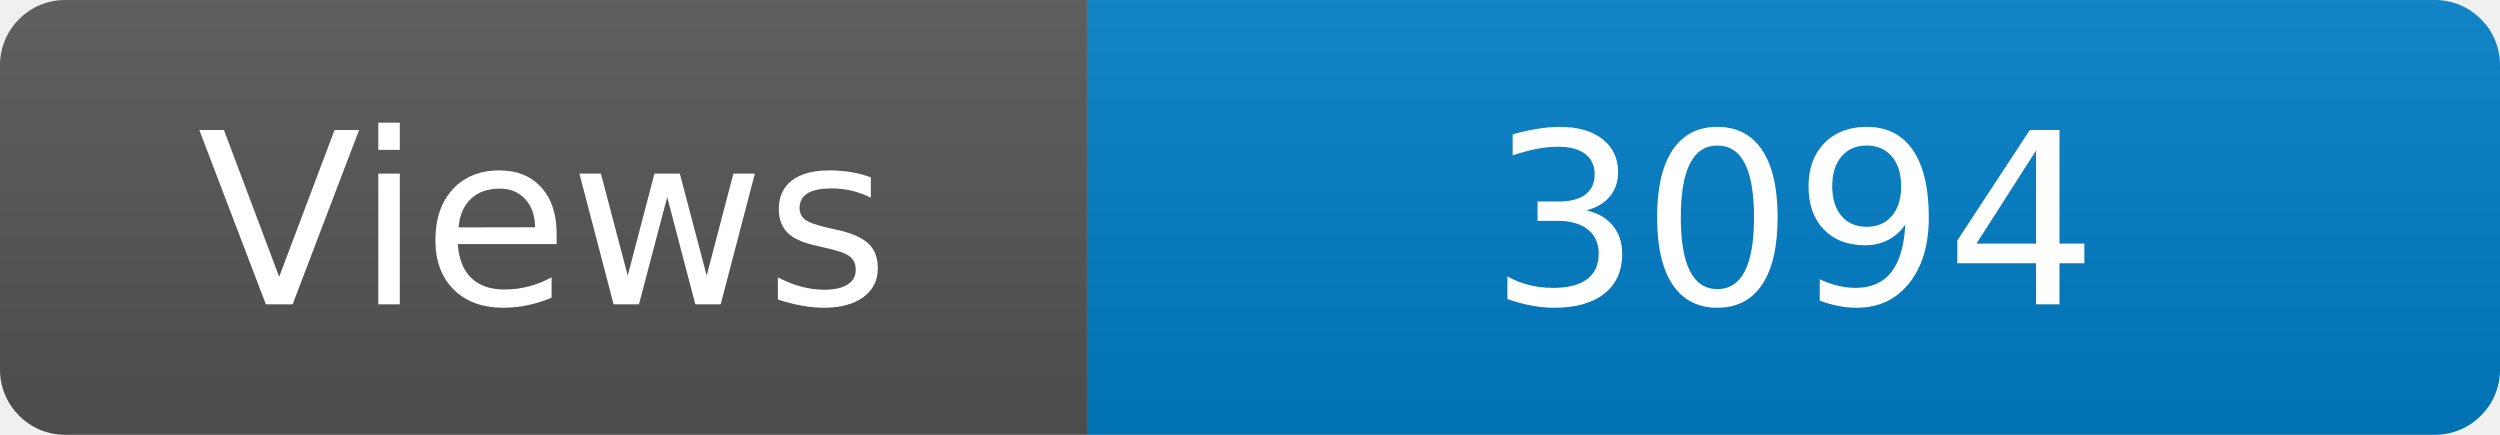
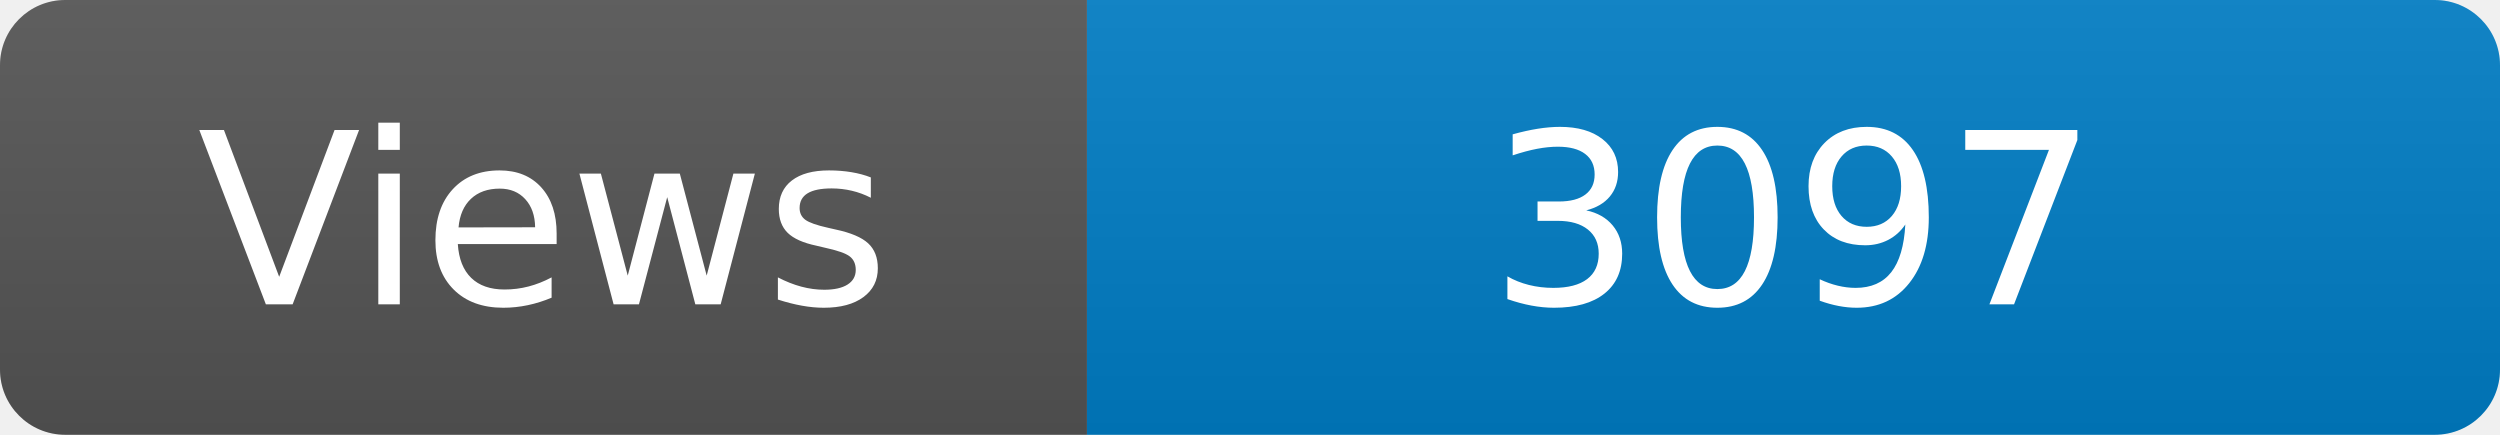
<svg xmlns="http://www.w3.org/2000/svg" width="115" height="20" role="img" aria-label="Maintained?: yes">
  <linearGradient id="s" x2="0" y2="100%">
    <stop offset="0" stop-color="#bbb" stop-opacity=".1" />
    <stop offset="1" stop-opacity=".1" />
  </linearGradient>
  <clipPath id="r">
    <rect width="115" height="20" rx="3" fill="#fff" />
  </clipPath>
  <g clip-path="url(#r)">
    <rect width="50" height="20" fill="#555" />
    <rect x="50" width="160" height="20" fill="#007ec6" />
    <rect width="115" height="20" fill="url(#s)" />
  </g>
  <g fill="#fff" text-anchor="middle" font-family="Verdana,Geneva,DejaVu Sans,sans-serif" font-size="110">
    <text x="250" y="140" transform="scale(.1)" fill="#fff">Views</text>
-     <text x="825" y="140" transform="scale(.1)" fill="#fff">3094</text>
+     <text x="825" y="140" transform="scale(.1)" fill="#fff">3097</text>
  </g>
</svg>
